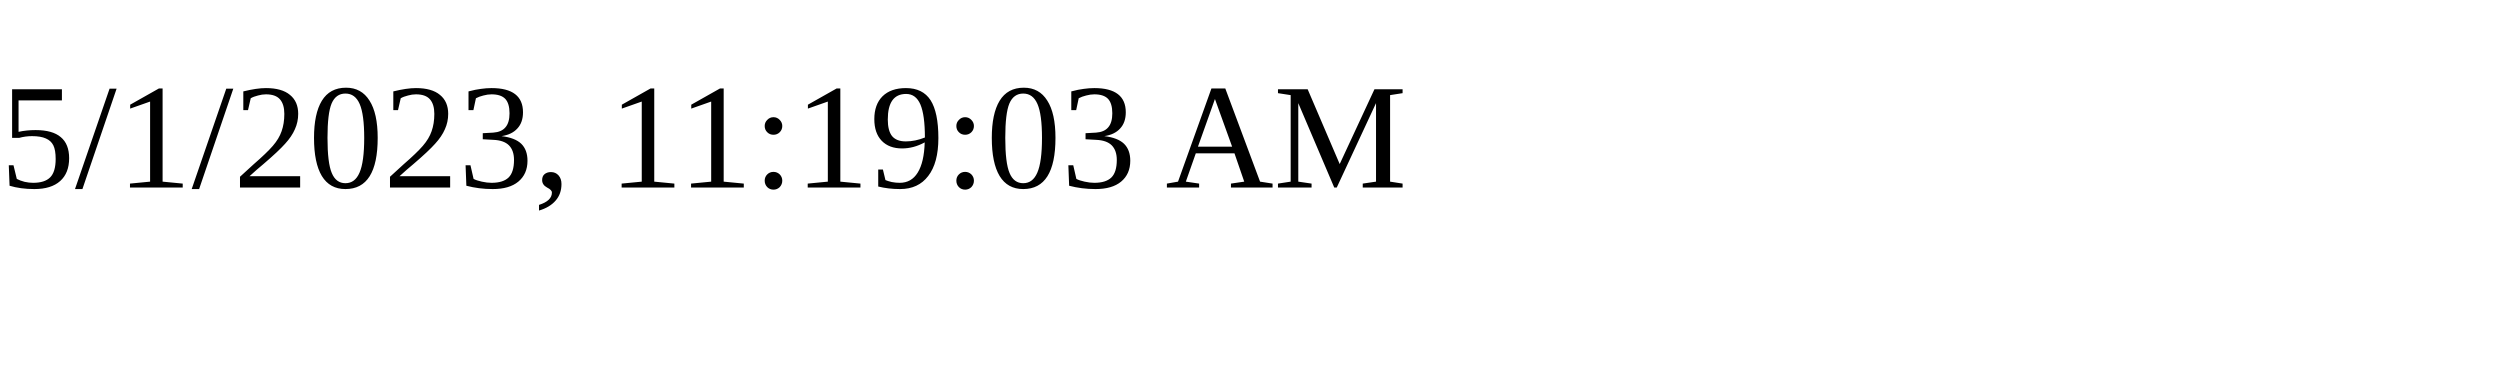
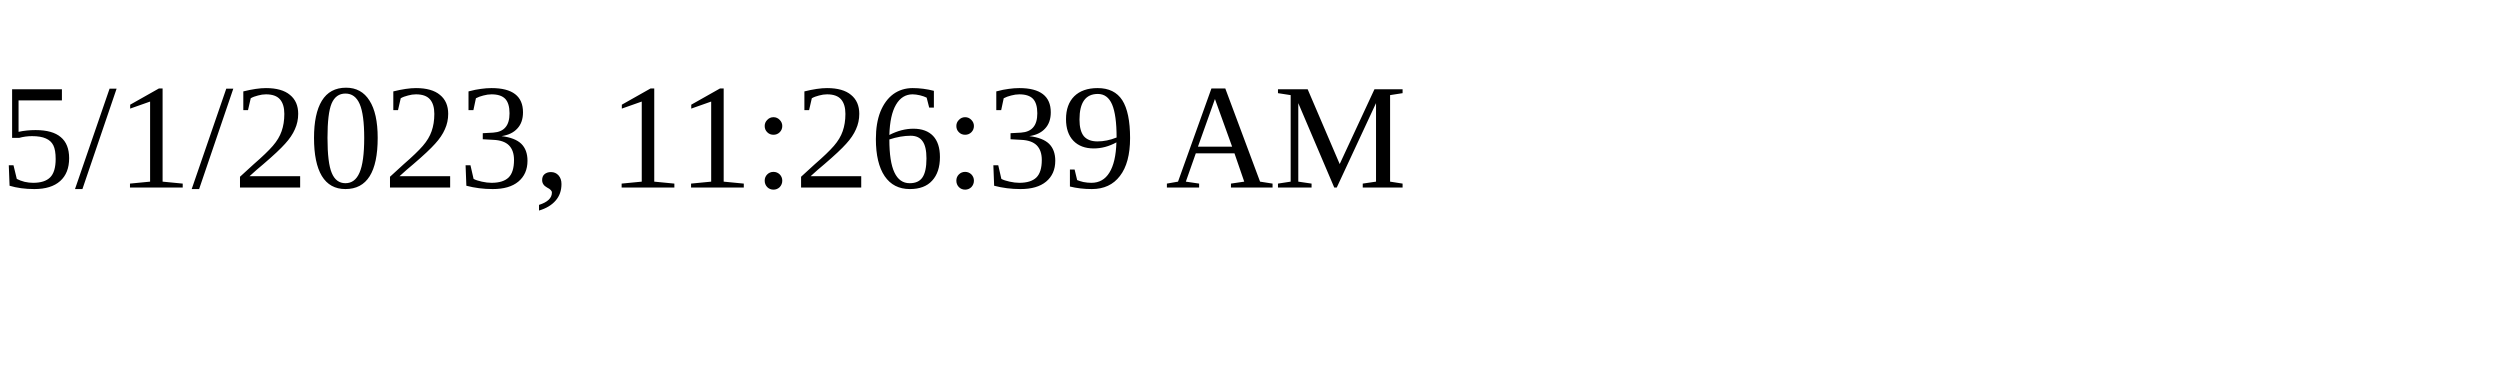
<svg xmlns="http://www.w3.org/2000/svg" height="30" width="200">
-   <text x="0" y="15">5/1/2023, 11:19:03 AM</text>
+   <text x="0" y="15">5/1/2023, 11:26:39 AM</text>
</svg>
